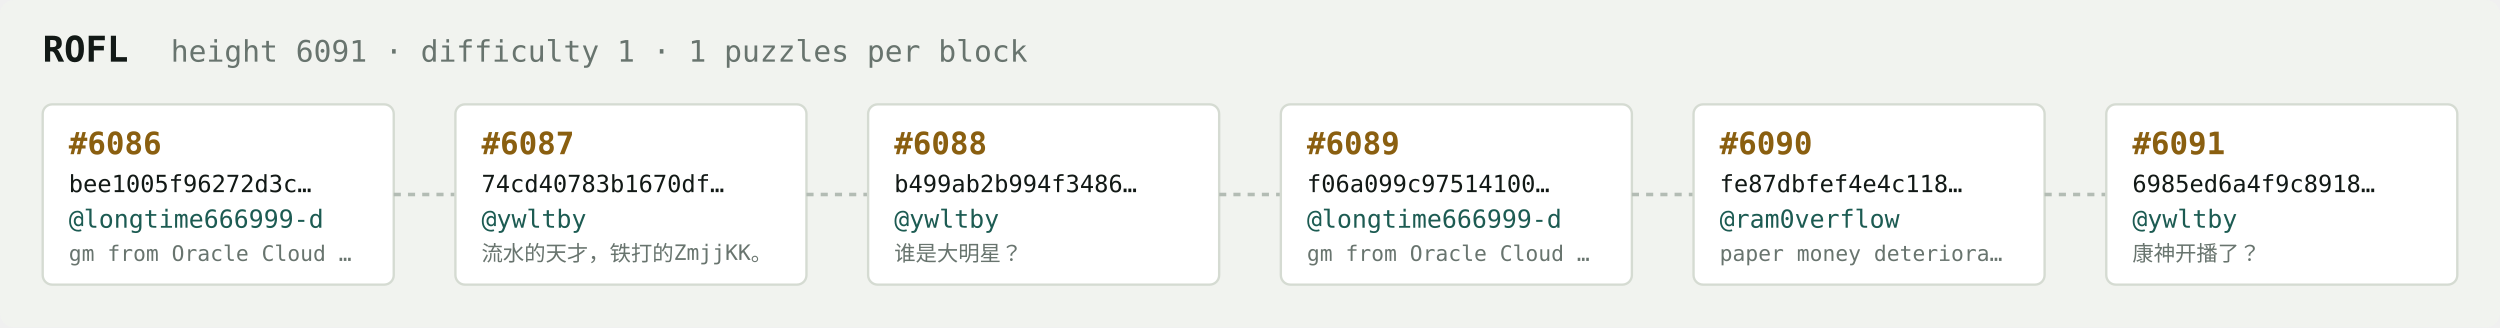
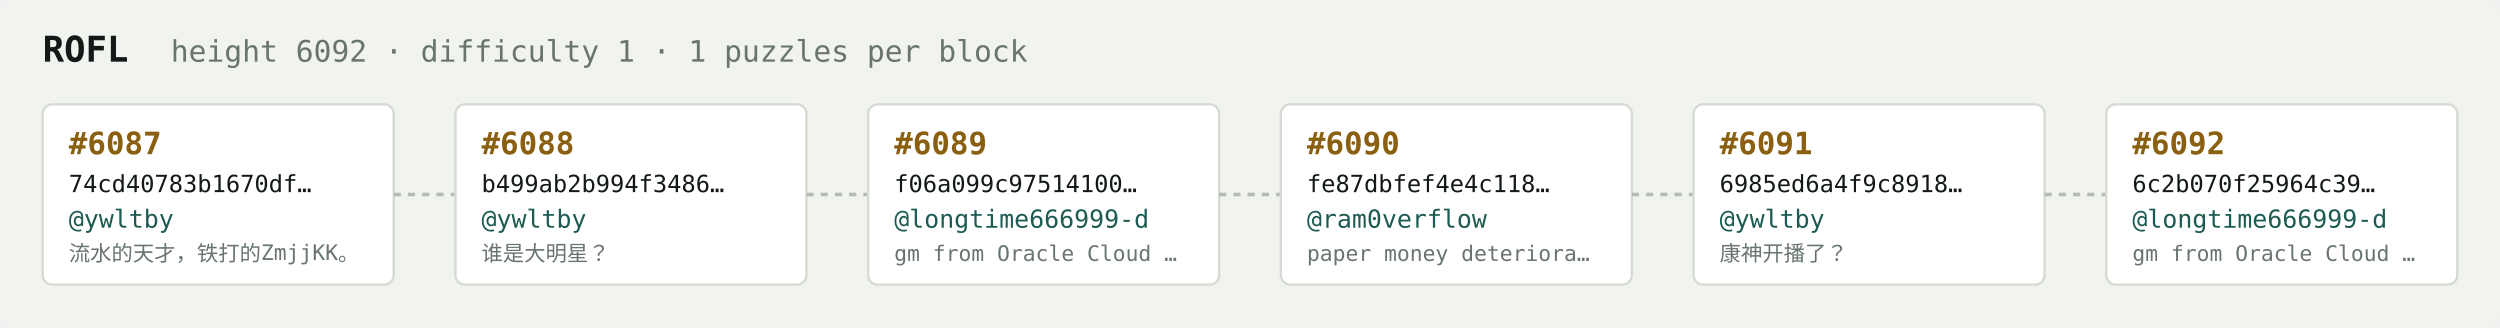
<svg xmlns="http://www.w3.org/2000/svg" width="1054" height="138" viewBox="0 0 1054 138" font-family="ui-monospace,SFMono-Regular,Menlo,monospace">
  <rect fill="#f1f3ef" width="1054" height="138" rx="6" />
  <text x="18" y="26" fill="#121916" font-size="15" font-weight="700">ROFL</text>
-   <text x="72" y="26" fill="#68746e" font-size="12.5">height 6091 · difficulty 1 · 1 puzzles per block</text>
+   <text x="72" y="26" fill="#68746e" font-size="12.5">height 6092 · difficulty 1 · 1 puzzles per block</text>
  <rect x="18" y="44" width="148" height="76" rx="4" fill="#ffffff" stroke="#d5dbd2" stroke-width="1" />
-   <text x="29" y="65" fill="#8a5f10" font-size="13" font-weight="700">#6086</text>
-   <text x="29" y="81" fill="#121916" font-size="10">bee1005f96272d3c…</text>
-   <text x="29" y="96" fill="#1c5b52" font-size="10.5">@longtime666999-d</text>
-   <text x="29" y="110" fill="#68746e" font-size="9">gm from Oracle Cloud …</text>
+   <text x="29" y="65" fill="#8a5f10" font-size="13" font-weight="700">#6087</text>
+   <text x="29" y="81" fill="#121916" font-size="10">74cd40783b1670df…</text>
+   <text x="29" y="96" fill="#1c5b52" font-size="10.5">@ywltby</text>
+   <text x="29" y="110" fill="#68746e" font-size="9">流水的天才，铁打的ZmjjKK。</text>
  <line x1="166" y1="82.0" x2="192" y2="82.0" stroke="#b3bcb4" stroke-width="1.5" stroke-dasharray="3 3" />
  <rect x="192" y="44" width="148" height="76" rx="4" fill="#ffffff" stroke="#d5dbd2" stroke-width="1" />
-   <text x="203" y="65" fill="#8a5f10" font-size="13" font-weight="700">#6087</text>
-   <text x="203" y="81" fill="#121916" font-size="10">74cd40783b1670df…</text>
+   <text x="203" y="65" fill="#8a5f10" font-size="13" font-weight="700">#6088</text>
+   <text x="203" y="81" fill="#121916" font-size="10">b499ab2b994f3486…</text>
  <text x="203" y="96" fill="#1c5b52" font-size="10.5">@ywltby</text>
-   <text x="203" y="110" fill="#68746e" font-size="9">流水的天才，铁打的ZmjjKK。</text>
+   <text x="203" y="110" fill="#68746e" font-size="9">谁是大明星？</text>
  <line x1="340" y1="82.0" x2="366" y2="82.0" stroke="#b3bcb4" stroke-width="1.5" stroke-dasharray="3 3" />
  <rect x="366" y="44" width="148" height="76" rx="4" fill="#ffffff" stroke="#d5dbd2" stroke-width="1" />
-   <text x="377" y="65" fill="#8a5f10" font-size="13" font-weight="700">#6088</text>
-   <text x="377" y="81" fill="#121916" font-size="10">b499ab2b994f3486…</text>
-   <text x="377" y="96" fill="#1c5b52" font-size="10.5">@ywltby</text>
-   <text x="377" y="110" fill="#68746e" font-size="9">谁是大明星？</text>
+   <text x="377" y="65" fill="#8a5f10" font-size="13" font-weight="700">#6089</text>
+   <text x="377" y="81" fill="#121916" font-size="10">f06a099c97514100…</text>
+   <text x="377" y="96" fill="#1c5b52" font-size="10.5">@longtime666999-d</text>
+   <text x="377" y="110" fill="#68746e" font-size="9">gm from Oracle Cloud …</text>
  <line x1="514" y1="82.0" x2="540" y2="82.0" stroke="#b3bcb4" stroke-width="1.5" stroke-dasharray="3 3" />
  <rect x="540" y="44" width="148" height="76" rx="4" fill="#ffffff" stroke="#d5dbd2" stroke-width="1" />
-   <text x="551" y="65" fill="#8a5f10" font-size="13" font-weight="700">#6089</text>
-   <text x="551" y="81" fill="#121916" font-size="10">f06a099c97514100…</text>
-   <text x="551" y="96" fill="#1c5b52" font-size="10.5">@longtime666999-d</text>
-   <text x="551" y="110" fill="#68746e" font-size="9">gm from Oracle Cloud …</text>
+   <text x="551" y="65" fill="#8a5f10" font-size="13" font-weight="700">#6090</text>
+   <text x="551" y="81" fill="#121916" font-size="10">fe87dbfef4e4c118…</text>
+   <text x="551" y="96" fill="#1c5b52" font-size="10.5">@ram0verflow</text>
+   <text x="551" y="110" fill="#68746e" font-size="9">paper money deteriora…</text>
  <line x1="688" y1="82.0" x2="714" y2="82.0" stroke="#b3bcb4" stroke-width="1.5" stroke-dasharray="3 3" />
  <rect x="714" y="44" width="148" height="76" rx="4" fill="#ffffff" stroke="#d5dbd2" stroke-width="1" />
-   <text x="725" y="65" fill="#8a5f10" font-size="13" font-weight="700">#6090</text>
-   <text x="725" y="81" fill="#121916" font-size="10">fe87dbfef4e4c118…</text>
-   <text x="725" y="96" fill="#1c5b52" font-size="10.5">@ram0verflow</text>
-   <text x="725" y="110" fill="#68746e" font-size="9">paper money deteriora…</text>
+   <text x="725" y="65" fill="#8a5f10" font-size="13" font-weight="700">#6091</text>
+   <text x="725" y="81" fill="#121916" font-size="10">6985ed6a4f9c8918…</text>
+   <text x="725" y="96" fill="#1c5b52" font-size="10.5">@ywltby</text>
+   <text x="725" y="110" fill="#68746e" font-size="9">康神开播了？</text>
  <line x1="862" y1="82.0" x2="888" y2="82.0" stroke="#b3bcb4" stroke-width="1.5" stroke-dasharray="3 3" />
  <rect x="888" y="44" width="148" height="76" rx="4" fill="#ffffff" stroke="#d5dbd2" stroke-width="1" />
-   <text x="899" y="65" fill="#8a5f10" font-size="13" font-weight="700">#6091</text>
-   <text x="899" y="81" fill="#121916" font-size="10">6985ed6a4f9c8918…</text>
-   <text x="899" y="96" fill="#1c5b52" font-size="10.5">@ywltby</text>
-   <text x="899" y="110" fill="#68746e" font-size="9">康神开播了？</text>
+   <text x="899" y="65" fill="#8a5f10" font-size="13" font-weight="700">#6092</text>
+   <text x="899" y="81" fill="#121916" font-size="10">6c2b070f25964c39…</text>
+   <text x="899" y="96" fill="#1c5b52" font-size="10.5">@longtime666999-d</text>
+   <text x="899" y="110" fill="#68746e" font-size="9">gm from Oracle Cloud …</text>
</svg>
